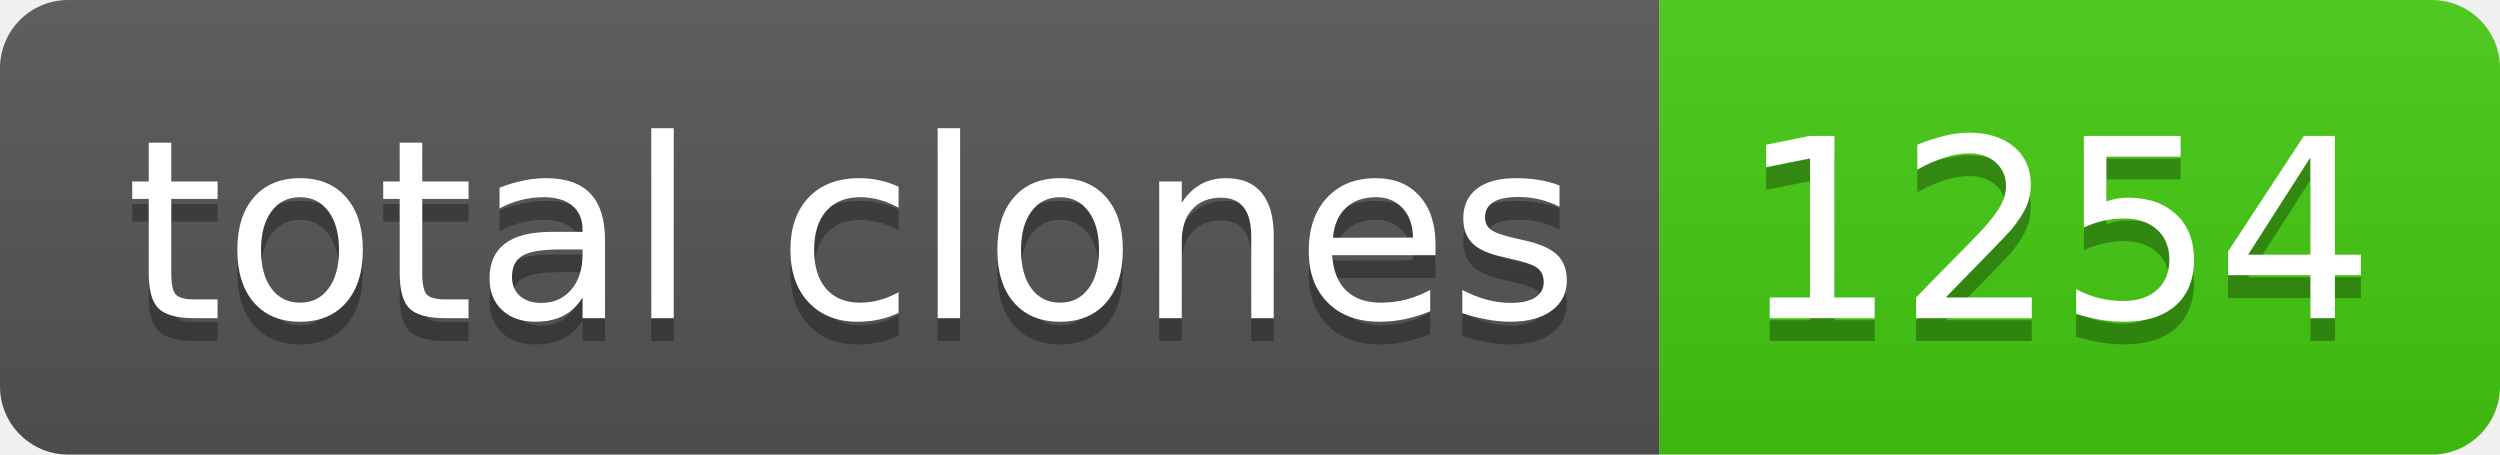
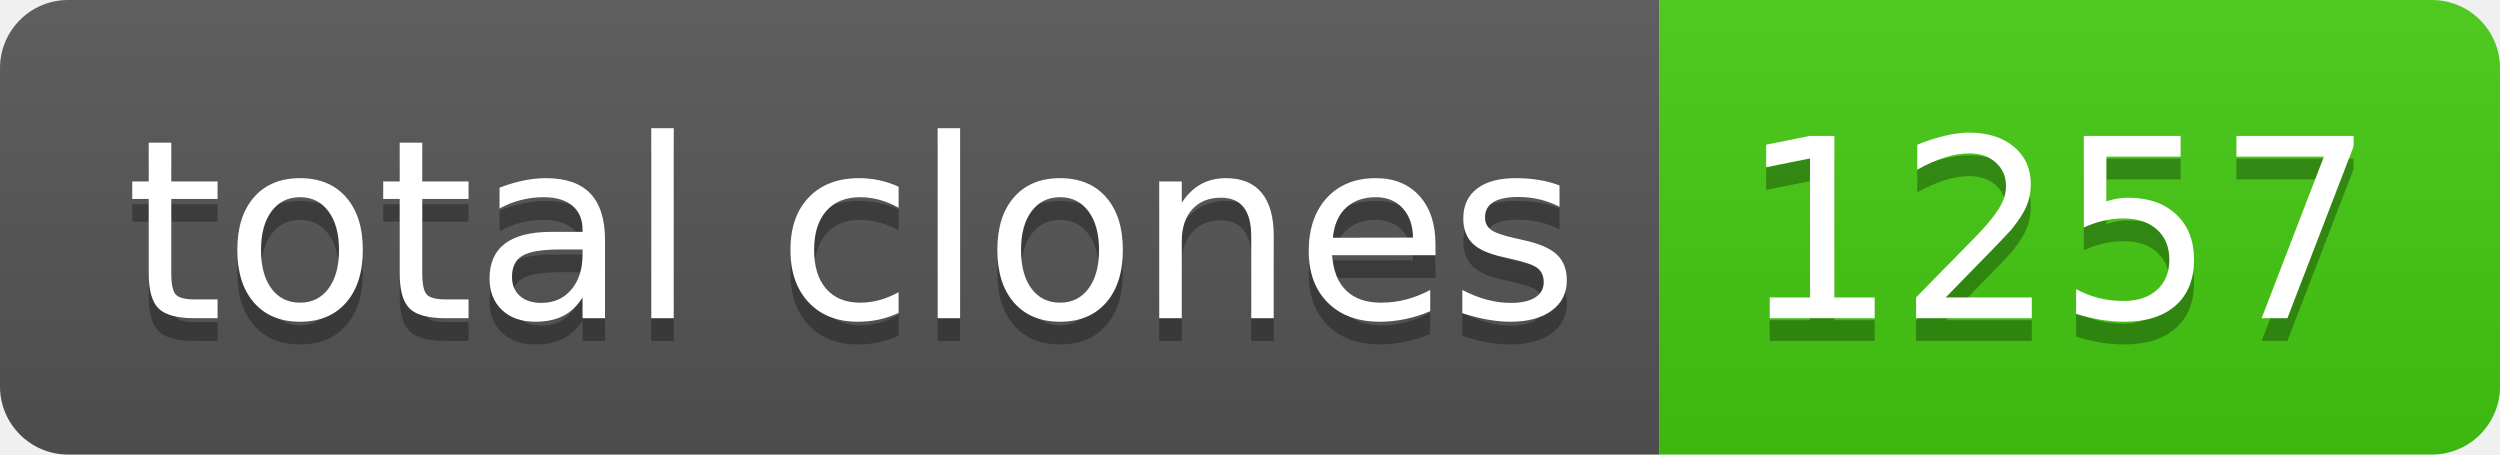
- <svg xmlns="http://www.w3.org/2000/svg" width="110" height="20" role="img" aria-label="total clones: 1254">
+ <svg xmlns="http://www.w3.org/2000/svg" width="110" height="20" role="img" aria-label="total clones: 1257">
  <linearGradient id="s" x2="0" y2="100%">
    <stop offset="0" stop-color="#bbb" stop-opacity=".1" />
    <stop offset="1" stop-opacity=".1" />
  </linearGradient>
  <clipPath id="r">
    <rect width="110" height="20" rx="3" fill="#fff" />
  </clipPath>
  <g clip-path="url(#r)">
    <rect width="73" height="20" fill="#555" />
    <rect x="73" width="37" height="20" fill="#4c1" />
    <rect width="110" height="20" fill="url(#s)" />
  </g>
  <g fill="#fff" text-anchor="middle" font-family="Verdana,Geneva,DejaVu Sans,sans-serif" text-rendering="geometricPrecision" font-size="110">
    <text aria-hidden="true" x="375" y="150" fill="#010101" fill-opacity=".3" transform="scale(.1)" textLength="630">total clones</text>
    <text x="375" y="140" transform="scale(.1)" fill="#fff" textLength="630">total clones</text>
-     <text aria-hidden="true" x="905" y="150" fill="#010101" fill-opacity=".3" transform="scale(.1)" textLength="270">1254</text>
-     <text x="905" y="140" transform="scale(.1)" fill="#fff" textLength="270">1254</text>
+     <text aria-hidden="true" x="905" y="150" fill="#010101" fill-opacity=".3" transform="scale(.1)" textLength="270">1257</text>
+     <text x="905" y="140" transform="scale(.1)" fill="#fff" textLength="270">1257</text>
  </g>
</svg>
